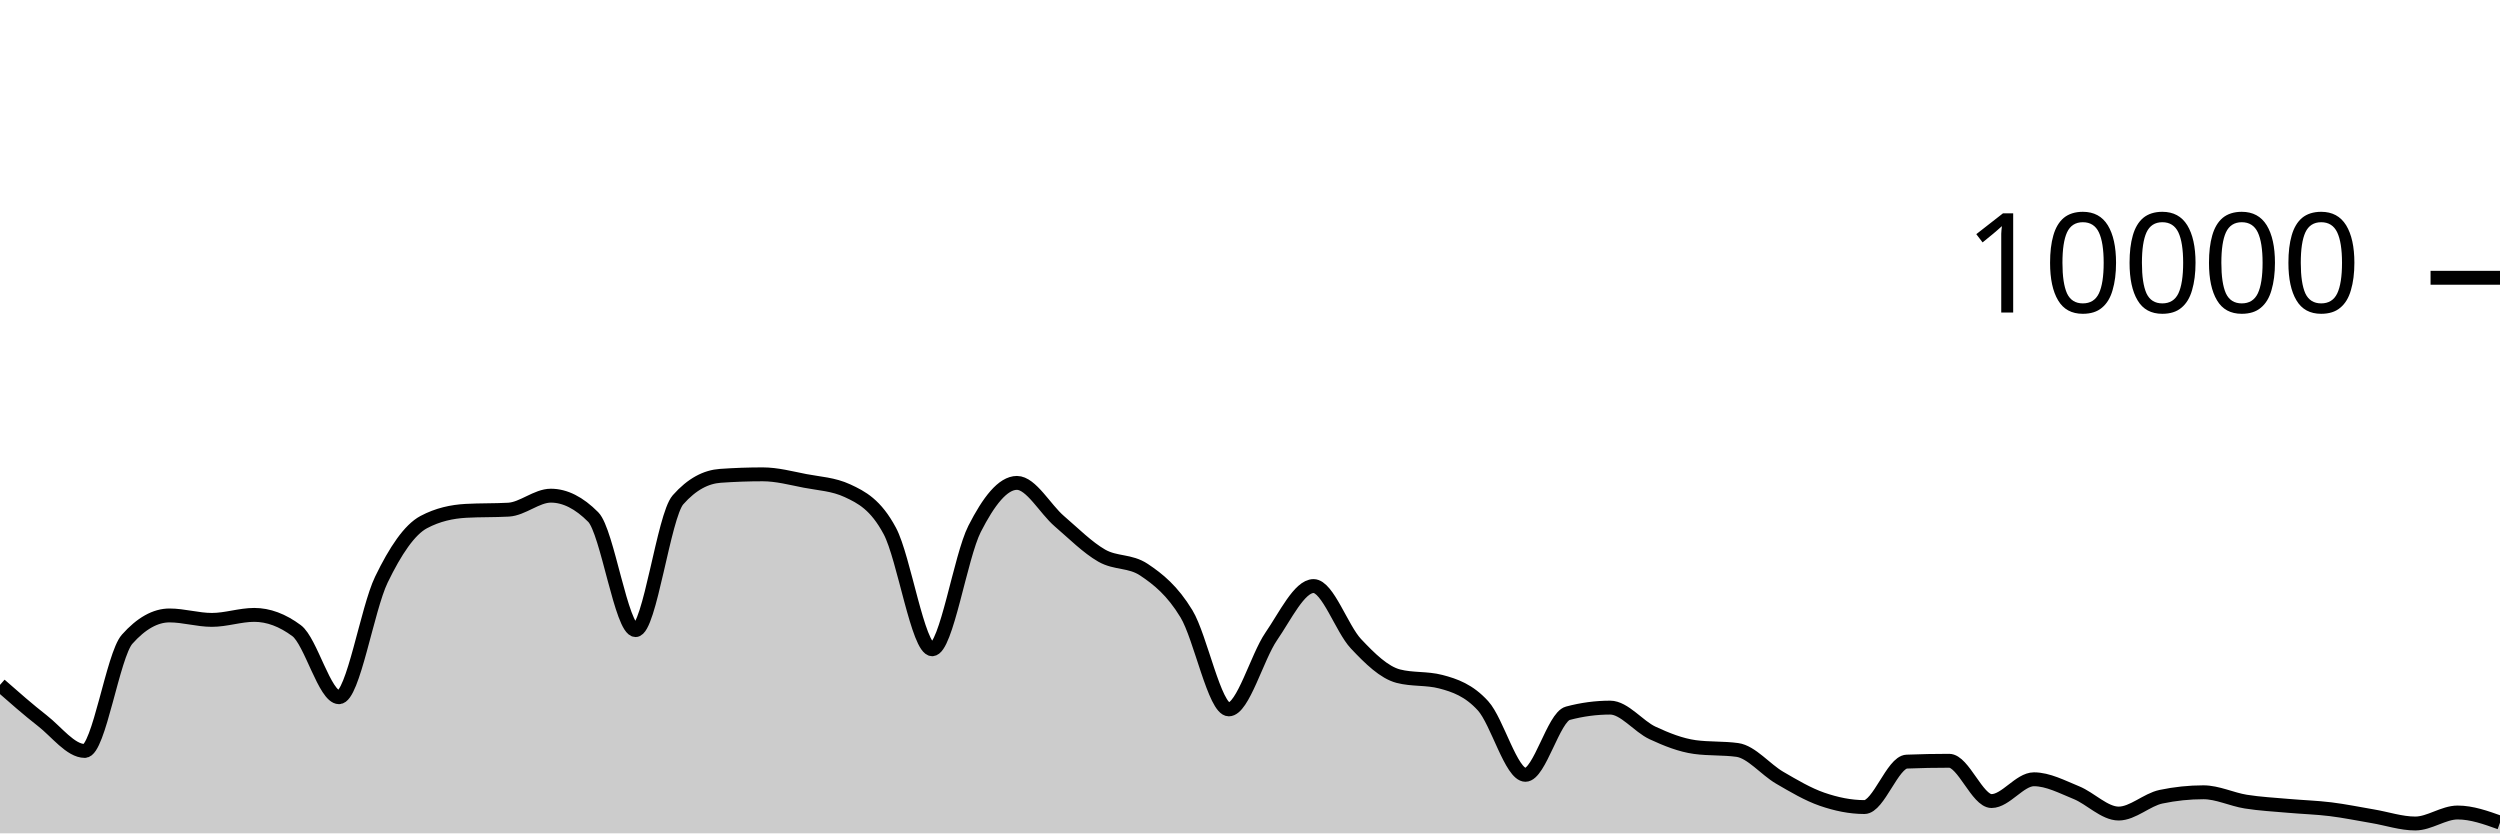
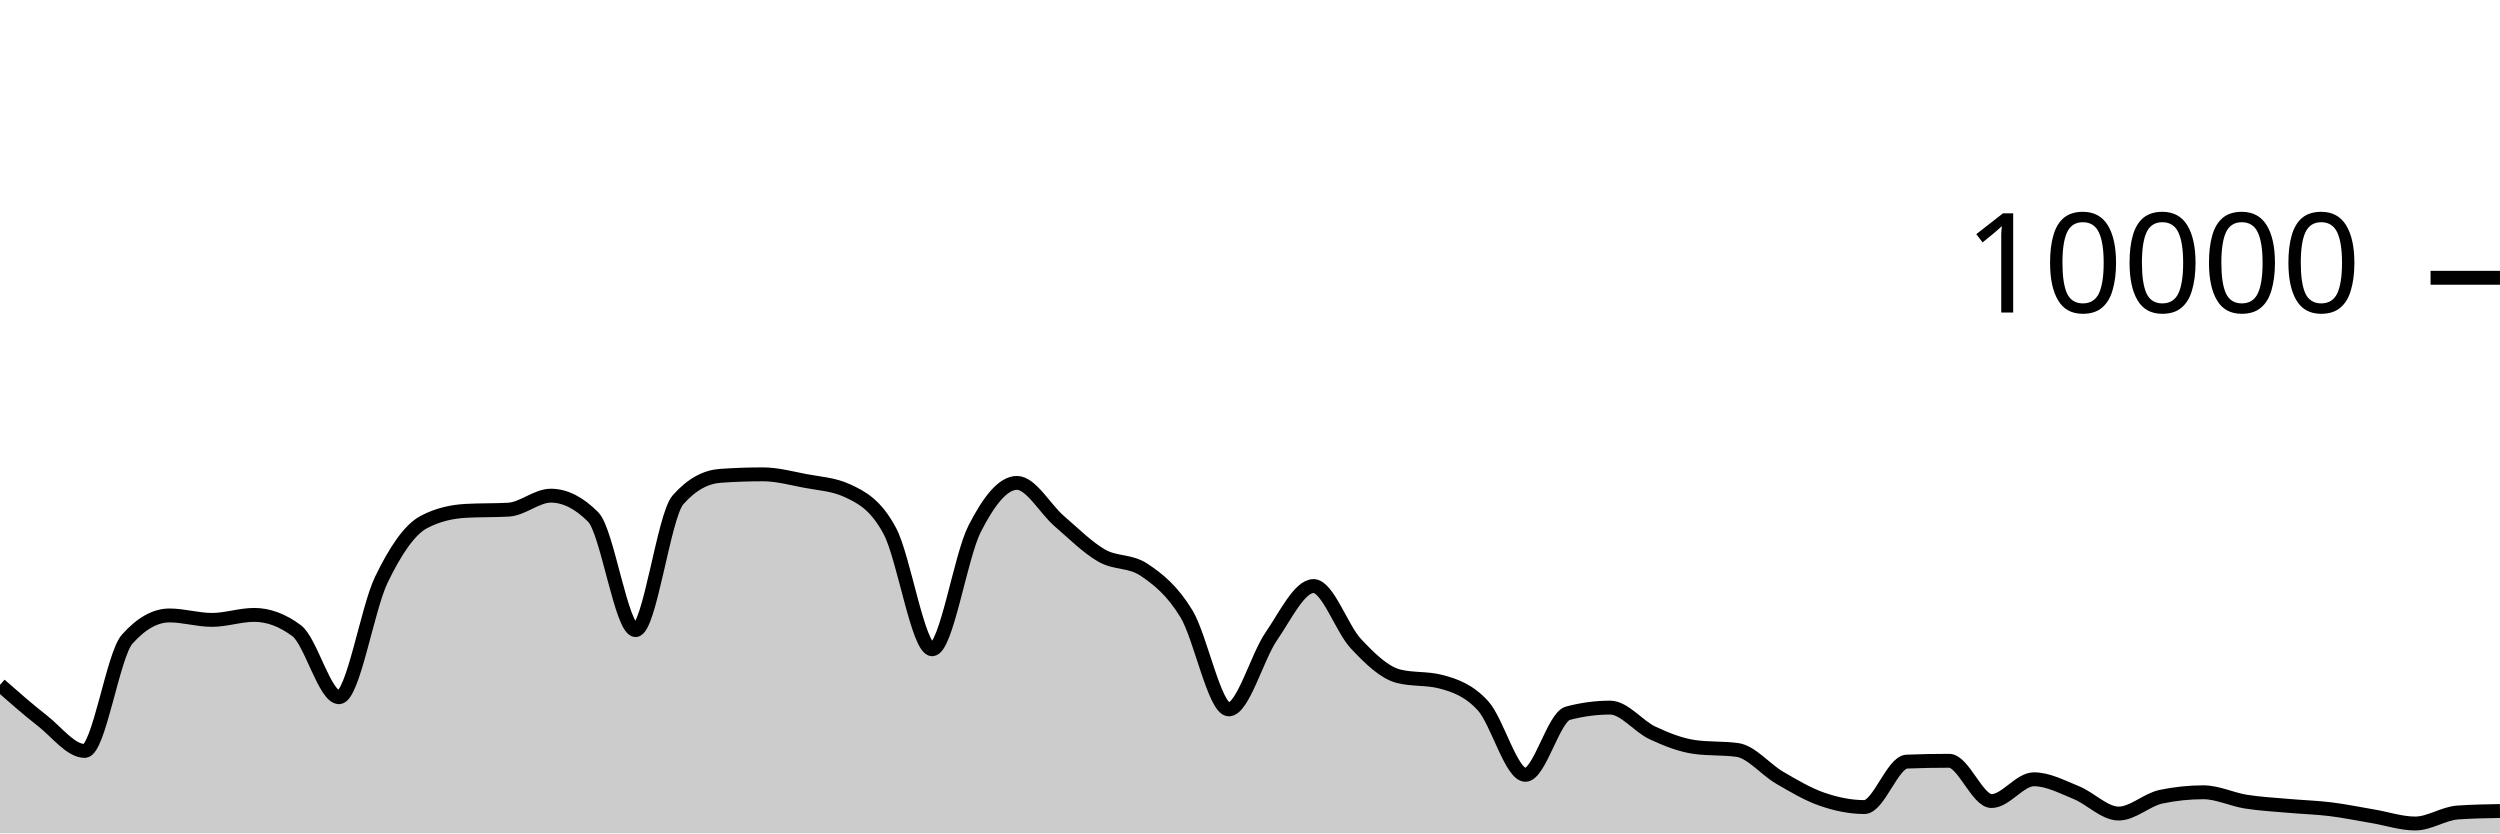
<svg xmlns="http://www.w3.org/2000/svg" viewBox="0 0 180 60">
  <g transform="translate(0,20)">
-     <path class="area" fill="rgba(0, 0, 0, 0.2)" d="M0,29.312C1.017,30.206,2.034,31.099,3.051,31.892C4.068,32.685,5.085,34.068,6.102,34.068C7.119,34.068,8.136,27.165,9.153,26.024C10.169,24.883,11.186,24.312,12.203,24.312C13.22,24.312,14.237,24.632,15.254,24.632C16.271,24.632,17.288,24.272,18.305,24.272C19.322,24.272,20.339,24.651,21.356,25.408C22.373,26.165,23.39,30.2,24.407,30.2C25.424,30.2,26.441,23.837,27.458,21.736C28.475,19.635,29.492,18.133,30.508,17.592C31.525,17.051,32.542,16.836,33.559,16.78C34.576,16.724,35.593,16.752,36.61,16.696C37.627,16.64,38.644,15.688,39.661,15.688C40.678,15.688,41.695,16.201,42.712,17.228C43.729,18.255,44.746,25.368,45.763,25.368C46.78,25.368,47.797,17.14,48.814,15.988C49.831,14.836,50.847,14.332,51.864,14.26C52.881,14.188,53.898,14.152,54.915,14.152C55.932,14.152,56.949,14.427,57.966,14.624C58.983,14.821,60,14.86,61.017,15.332C62.034,15.804,63.051,16.329,64.068,18.232C65.085,20.135,66.102,26.748,67.119,26.748C68.136,26.748,69.153,20.077,70.169,18.08C71.186,16.083,72.203,14.768,73.22,14.768C74.237,14.768,75.254,16.651,76.271,17.524C77.288,18.397,78.305,19.421,79.322,20.004C80.339,20.587,81.356,20.344,82.373,21.024C83.39,21.704,84.407,22.517,85.424,24.192C86.441,25.867,87.458,31.076,88.475,31.076C89.492,31.076,90.508,27.308,91.525,25.828C92.542,24.348,93.559,22.196,94.576,22.196C95.593,22.196,96.61,25.267,97.627,26.348C98.644,27.429,99.661,28.42,100.678,28.684C101.695,28.948,102.712,28.816,103.729,29.08C104.746,29.344,105.763,29.702,106.78,30.82C107.797,31.938,108.814,35.788,109.831,35.788C110.847,35.788,111.864,31.628,112.881,31.356C113.898,31.084,114.915,30.948,115.932,30.948C116.949,30.948,117.966,32.299,118.983,32.772C120,33.245,121.017,33.649,122.034,33.788C123.051,33.927,124.068,33.857,125.085,33.996C126.102,34.135,127.119,35.405,128.136,35.996C129.153,36.587,130.169,37.192,131.186,37.544C132.203,37.896,133.22,38.108,134.237,38.108C135.254,38.108,136.271,34.876,137.288,34.836C138.305,34.796,139.322,34.776,140.339,34.776C141.356,34.776,142.373,37.676,143.39,37.676C144.407,37.676,145.424,36.108,146.441,36.108C147.458,36.108,148.475,36.657,149.492,37.068C150.508,37.479,151.525,38.576,152.542,38.576C153.559,38.576,154.576,37.577,155.593,37.364C156.61,37.151,157.627,37.044,158.644,37.044C159.661,37.044,160.678,37.553,161.695,37.716C162.712,37.879,163.729,37.929,164.746,38.02C165.763,38.111,166.78,38.139,167.797,38.264C168.814,38.389,169.831,38.601,170.847,38.772C171.864,38.943,172.881,39.292,173.898,39.292C174.915,39.292,175.932,38.5,176.949,38.5C177.966,38.5,178.983,38.864,180,39.228L180,40C178.983,40,177.966,40,176.949,40C175.932,40,174.915,40,173.898,40C172.881,40,171.864,40,170.847,40C169.831,40,168.814,40,167.797,40C166.78,40,165.763,40,164.746,40C163.729,40,162.712,40,161.695,40C160.678,40,159.661,40,158.644,40C157.627,40,156.61,40,155.593,40C154.576,40,153.559,40,152.542,40C151.525,40,150.508,40,149.492,40C148.475,40,147.458,40,146.441,40C145.424,40,144.407,40,143.39,40C142.373,40,141.356,40,140.339,40C139.322,40,138.305,40,137.288,40C136.271,40,135.254,40,134.237,40C133.22,40,132.203,40,131.186,40C130.169,40,129.153,40,128.136,40C127.119,40,126.102,40,125.085,40C124.068,40,123.051,40,122.034,40C121.017,40,120,40,118.983,40C117.966,40,116.949,40,115.932,40C114.915,40,113.898,40,112.881,40C111.864,40,110.847,40,109.831,40C108.814,40,107.797,40,106.78,40C105.763,40,104.746,40,103.729,40C102.712,40,101.695,40,100.678,40C99.661,40,98.644,40,97.627,40C96.61,40,95.593,40,94.576,40C93.559,40,92.542,40,91.525,40C90.508,40,89.492,40,88.475,40C87.458,40,86.441,40,85.424,40C84.407,40,83.39,40,82.373,40C81.356,40,80.339,40,79.322,40C78.305,40,77.288,40,76.271,40C75.254,40,74.237,40,73.22,40C72.203,40,71.186,40,70.169,40C69.153,40,68.136,40,67.119,40C66.102,40,65.085,40,64.068,40C63.051,40,62.034,40,61.017,40C60,40,58.983,40,57.966,40C56.949,40,55.932,40,54.915,40C53.898,40,52.881,40,51.864,40C50.847,40,49.831,40,48.814,40C47.797,40,46.78,40,45.763,40C44.746,40,43.729,40,42.712,40C41.695,40,40.678,40,39.661,40C38.644,40,37.627,40,36.61,40C35.593,40,34.576,40,33.559,40C32.542,40,31.525,40,30.508,40C29.492,40,28.475,40,27.458,40C26.441,40,25.424,40,24.407,40C23.39,40,22.373,40,21.356,40C20.339,40,19.322,40,18.305,40C17.288,40,16.271,40,15.254,40C14.237,40,13.22,40,12.203,40C11.186,40,10.169,40,9.153,40C8.136,40,7.119,40,6.102,40C5.085,40,4.068,40,3.051,40C2.034,40,1.017,40,0,40Z" />
-     <path class="line" stroke="black" fill="none" d="M0,29.312C1.017,30.206,2.034,31.099,3.051,31.892C4.068,32.685,5.085,34.068,6.102,34.068C7.119,34.068,8.136,27.165,9.153,26.024C10.169,24.883,11.186,24.312,12.203,24.312C13.22,24.312,14.237,24.632,15.254,24.632C16.271,24.632,17.288,24.272,18.305,24.272C19.322,24.272,20.339,24.651,21.356,25.408C22.373,26.165,23.39,30.2,24.407,30.2C25.424,30.2,26.441,23.837,27.458,21.736C28.475,19.635,29.492,18.133,30.508,17.592C31.525,17.051,32.542,16.836,33.559,16.78C34.576,16.724,35.593,16.752,36.61,16.696C37.627,16.64,38.644,15.688,39.661,15.688C40.678,15.688,41.695,16.201,42.712,17.228C43.729,18.255,44.746,25.368,45.763,25.368C46.78,25.368,47.797,17.14,48.814,15.988C49.831,14.836,50.847,14.332,51.864,14.26C52.881,14.188,53.898,14.152,54.915,14.152C55.932,14.152,56.949,14.427,57.966,14.624C58.983,14.821,60,14.86,61.017,15.332C62.034,15.804,63.051,16.329,64.068,18.232C65.085,20.135,66.102,26.748,67.119,26.748C68.136,26.748,69.153,20.077,70.169,18.08C71.186,16.083,72.203,14.768,73.22,14.768C74.237,14.768,75.254,16.651,76.271,17.524C77.288,18.397,78.305,19.421,79.322,20.004C80.339,20.587,81.356,20.344,82.373,21.024C83.39,21.704,84.407,22.517,85.424,24.192C86.441,25.867,87.458,31.076,88.475,31.076C89.492,31.076,90.508,27.308,91.525,25.828C92.542,24.348,93.559,22.196,94.576,22.196C95.593,22.196,96.61,25.267,97.627,26.348C98.644,27.429,99.661,28.42,100.678,28.684C101.695,28.948,102.712,28.816,103.729,29.08C104.746,29.344,105.763,29.702,106.78,30.82C107.797,31.938,108.814,35.788,109.831,35.788C110.847,35.788,111.864,31.628,112.881,31.356C113.898,31.084,114.915,30.948,115.932,30.948C116.949,30.948,117.966,32.299,118.983,32.772C120,33.245,121.017,33.649,122.034,33.788C123.051,33.927,124.068,33.857,125.085,33.996C126.102,34.135,127.119,35.405,128.136,35.996C129.153,36.587,130.169,37.192,131.186,37.544C132.203,37.896,133.22,38.108,134.237,38.108C135.254,38.108,136.271,34.876,137.288,34.836C138.305,34.796,139.322,34.776,140.339,34.776C141.356,34.776,142.373,37.676,143.39,37.676C144.407,37.676,145.424,36.108,146.441,36.108C147.458,36.108,148.475,36.657,149.492,37.068C150.508,37.479,151.525,38.576,152.542,38.576C153.559,38.576,154.576,37.577,155.593,37.364C156.61,37.151,157.627,37.044,158.644,37.044C159.661,37.044,160.678,37.553,161.695,37.716C162.712,37.879,163.729,37.929,164.746,38.02C165.763,38.111,166.78,38.139,167.797,38.264C168.814,38.389,169.831,38.601,170.847,38.772C171.864,38.943,172.881,39.292,173.898,39.292C174.915,39.292,175.932,38.5,176.949,38.5C177.966,38.5,178.983,38.864,180,39.228" />
+     <path class="area" fill="rgba(0, 0, 0, 0.2)" d="M0,29.312C1.017,30.206,2.034,31.099,3.051,31.892C4.068,32.685,5.085,34.068,6.102,34.068C7.119,34.068,8.136,27.165,9.153,26.024C10.169,24.883,11.186,24.312,12.203,24.312C13.22,24.312,14.237,24.632,15.254,24.632C16.271,24.632,17.288,24.272,18.305,24.272C19.322,24.272,20.339,24.651,21.356,25.408C22.373,26.165,23.39,30.2,24.407,30.2C25.424,30.2,26.441,23.837,27.458,21.736C28.475,19.635,29.492,18.133,30.508,17.592C31.525,17.051,32.542,16.836,33.559,16.78C34.576,16.724,35.593,16.752,36.61,16.696C37.627,16.64,38.644,15.688,39.661,15.688C40.678,15.688,41.695,16.201,42.712,17.228C43.729,18.255,44.746,25.368,45.763,25.368C46.78,25.368,47.797,17.14,48.814,15.988C49.831,14.836,50.847,14.332,51.864,14.26C52.881,14.188,53.898,14.152,54.915,14.152C55.932,14.152,56.949,14.427,57.966,14.624C58.983,14.821,60,14.86,61.017,15.332C62.034,15.804,63.051,16.329,64.068,18.232C65.085,20.135,66.102,26.748,67.119,26.748C68.136,26.748,69.153,20.077,70.169,18.08C71.186,16.083,72.203,14.768,73.22,14.768C74.237,14.768,75.254,16.651,76.271,17.524C77.288,18.397,78.305,19.421,79.322,20.004C80.339,20.587,81.356,20.344,82.373,21.024C83.39,21.704,84.407,22.517,85.424,24.192C86.441,25.867,87.458,31.076,88.475,31.076C89.492,31.076,90.508,27.308,91.525,25.828C92.542,24.348,93.559,22.196,94.576,22.196C95.593,22.196,96.61,25.267,97.627,26.348C98.644,27.429,99.661,28.42,100.678,28.684C101.695,28.948,102.712,28.816,103.729,29.08C104.746,29.344,105.763,29.702,106.78,30.82C107.797,31.938,108.814,35.788,109.831,35.788C110.847,35.788,111.864,31.628,112.881,31.356C113.898,31.084,114.915,30.948,115.932,30.948C116.949,30.948,117.966,32.299,118.983,32.772C120,33.245,121.017,33.649,122.034,33.788C123.051,33.927,124.068,33.857,125.085,33.996C126.102,34.135,127.119,35.405,128.136,35.996C129.153,36.587,130.169,37.192,131.186,37.544C132.203,37.896,133.22,38.108,134.237,38.108C135.254,38.108,136.271,34.876,137.288,34.836C138.305,34.796,139.322,34.776,140.339,34.776C141.356,34.776,142.373,37.676,143.39,37.676C144.407,37.676,145.424,36.108,146.441,36.108C147.458,36.108,148.475,36.657,149.492,37.068C150.508,37.479,151.525,38.576,152.542,38.576C153.559,38.576,154.576,37.577,155.593,37.364C156.61,37.151,157.627,37.044,158.644,37.044C159.661,37.044,160.678,37.553,161.695,37.716C162.712,37.879,163.729,37.929,164.746,38.02C165.763,38.111,166.78,38.139,167.797,38.264C168.814,38.389,169.831,38.601,170.847,38.772C171.864,38.943,172.881,39.292,173.898,39.292C174.915,39.292,175.932,38.572,176.949,38.5C177.966,38.428,178.983,38.41,180,38.392L180,40C178.983,40,177.966,40,176.949,40C175.932,40,174.915,40,173.898,40C172.881,40,171.864,40,170.847,40C169.831,40,168.814,40,167.797,40C166.78,40,165.763,40,164.746,40C163.729,40,162.712,40,161.695,40C160.678,40,159.661,40,158.644,40C157.627,40,156.61,40,155.593,40C154.576,40,153.559,40,152.542,40C151.525,40,150.508,40,149.492,40C148.475,40,147.458,40,146.441,40C145.424,40,144.407,40,143.39,40C142.373,40,141.356,40,140.339,40C139.322,40,138.305,40,137.288,40C136.271,40,135.254,40,134.237,40C133.22,40,132.203,40,131.186,40C130.169,40,129.153,40,128.136,40C127.119,40,126.102,40,125.085,40C124.068,40,123.051,40,122.034,40C121.017,40,120,40,118.983,40C117.966,40,116.949,40,115.932,40C114.915,40,113.898,40,112.881,40C111.864,40,110.847,40,109.831,40C108.814,40,107.797,40,106.78,40C105.763,40,104.746,40,103.729,40C102.712,40,101.695,40,100.678,40C99.661,40,98.644,40,97.627,40C96.61,40,95.593,40,94.576,40C93.559,40,92.542,40,91.525,40C90.508,40,89.492,40,88.475,40C87.458,40,86.441,40,85.424,40C84.407,40,83.39,40,82.373,40C81.356,40,80.339,40,79.322,40C78.305,40,77.288,40,76.271,40C75.254,40,74.237,40,73.22,40C72.203,40,71.186,40,70.169,40C69.153,40,68.136,40,67.119,40C66.102,40,65.085,40,64.068,40C63.051,40,62.034,40,61.017,40C60,40,58.983,40,57.966,40C56.949,40,55.932,40,54.915,40C53.898,40,52.881,40,51.864,40C50.847,40,49.831,40,48.814,40C47.797,40,46.78,40,45.763,40C44.746,40,43.729,40,42.712,40C41.695,40,40.678,40,39.661,40C38.644,40,37.627,40,36.61,40C35.593,40,34.576,40,33.559,40C32.542,40,31.525,40,30.508,40C29.492,40,28.475,40,27.458,40C26.441,40,25.424,40,24.407,40C23.39,40,22.373,40,21.356,40C20.339,40,19.322,40,18.305,40C17.288,40,16.271,40,15.254,40C14.237,40,13.22,40,12.203,40C11.186,40,10.169,40,9.153,40C8.136,40,7.119,40,6.102,40C5.085,40,4.068,40,3.051,40C2.034,40,1.017,40,0,40Z" />
+     <path class="line" stroke="black" fill="none" d="M0,29.312C1.017,30.206,2.034,31.099,3.051,31.892C4.068,32.685,5.085,34.068,6.102,34.068C7.119,34.068,8.136,27.165,9.153,26.024C10.169,24.883,11.186,24.312,12.203,24.312C13.22,24.312,14.237,24.632,15.254,24.632C16.271,24.632,17.288,24.272,18.305,24.272C19.322,24.272,20.339,24.651,21.356,25.408C22.373,26.165,23.39,30.2,24.407,30.2C25.424,30.2,26.441,23.837,27.458,21.736C28.475,19.635,29.492,18.133,30.508,17.592C31.525,17.051,32.542,16.836,33.559,16.78C34.576,16.724,35.593,16.752,36.61,16.696C37.627,16.64,38.644,15.688,39.661,15.688C40.678,15.688,41.695,16.201,42.712,17.228C43.729,18.255,44.746,25.368,45.763,25.368C46.78,25.368,47.797,17.14,48.814,15.988C49.831,14.836,50.847,14.332,51.864,14.26C52.881,14.188,53.898,14.152,54.915,14.152C55.932,14.152,56.949,14.427,57.966,14.624C58.983,14.821,60,14.86,61.017,15.332C62.034,15.804,63.051,16.329,64.068,18.232C65.085,20.135,66.102,26.748,67.119,26.748C68.136,26.748,69.153,20.077,70.169,18.08C71.186,16.083,72.203,14.768,73.22,14.768C74.237,14.768,75.254,16.651,76.271,17.524C77.288,18.397,78.305,19.421,79.322,20.004C80.339,20.587,81.356,20.344,82.373,21.024C83.39,21.704,84.407,22.517,85.424,24.192C86.441,25.867,87.458,31.076,88.475,31.076C89.492,31.076,90.508,27.308,91.525,25.828C92.542,24.348,93.559,22.196,94.576,22.196C95.593,22.196,96.61,25.267,97.627,26.348C98.644,27.429,99.661,28.42,100.678,28.684C101.695,28.948,102.712,28.816,103.729,29.08C104.746,29.344,105.763,29.702,106.78,30.82C107.797,31.938,108.814,35.788,109.831,35.788C110.847,35.788,111.864,31.628,112.881,31.356C113.898,31.084,114.915,30.948,115.932,30.948C116.949,30.948,117.966,32.299,118.983,32.772C120,33.245,121.017,33.649,122.034,33.788C123.051,33.927,124.068,33.857,125.085,33.996C126.102,34.135,127.119,35.405,128.136,35.996C129.153,36.587,130.169,37.192,131.186,37.544C132.203,37.896,133.22,38.108,134.237,38.108C135.254,38.108,136.271,34.876,137.288,34.836C138.305,34.796,139.322,34.776,140.339,34.776C141.356,34.776,142.373,37.676,143.39,37.676C144.407,37.676,145.424,36.108,146.441,36.108C147.458,36.108,148.475,36.657,149.492,37.068C150.508,37.479,151.525,38.576,152.542,38.576C153.559,38.576,154.576,37.577,155.593,37.364C156.61,37.151,157.627,37.044,158.644,37.044C159.661,37.044,160.678,37.553,161.695,37.716C162.712,37.879,163.729,37.929,164.746,38.02C165.763,38.111,166.78,38.139,167.797,38.264C168.814,38.389,169.831,38.601,170.847,38.772C171.864,38.943,172.881,39.292,173.898,39.292C174.915,39.292,175.932,38.572,176.949,38.5C177.966,38.428,178.983,38.41,180,38.392" />
    <path class="axis-ceiling" stroke-width="1" stroke="black" fill="none" d="M175,0L180,0" />
    <text class="axis-ceiling-label" font-family="sans-serif" text-anchor="end" font-size="10px" x="170" y="2.5">10000</text>
  </g>
</svg>
